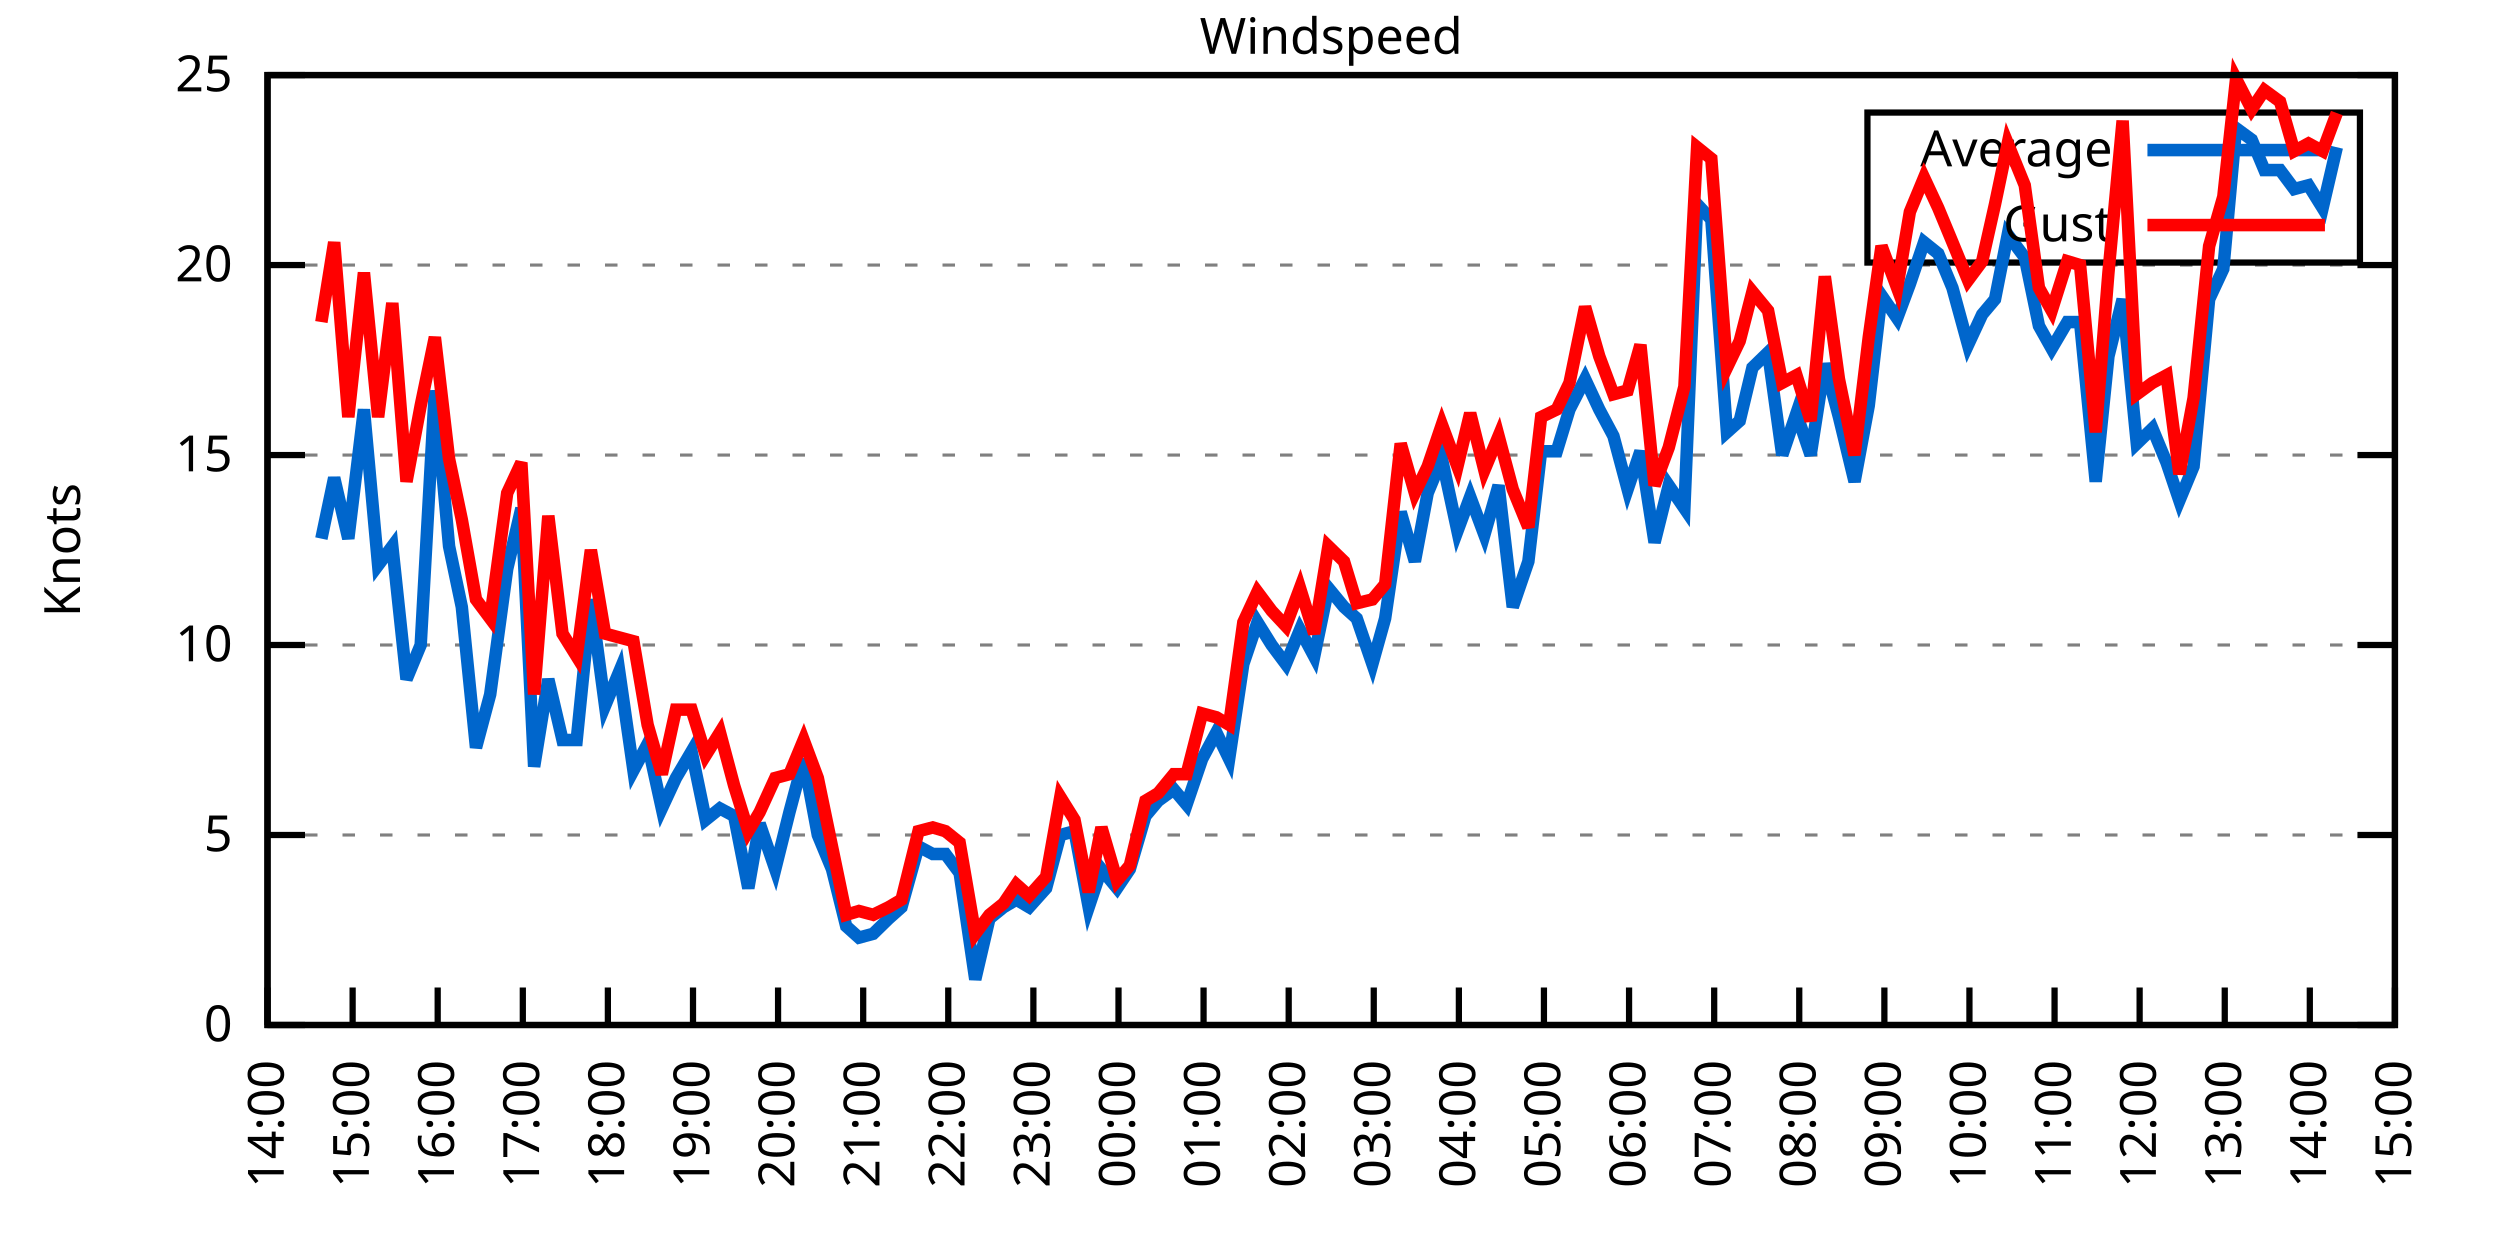
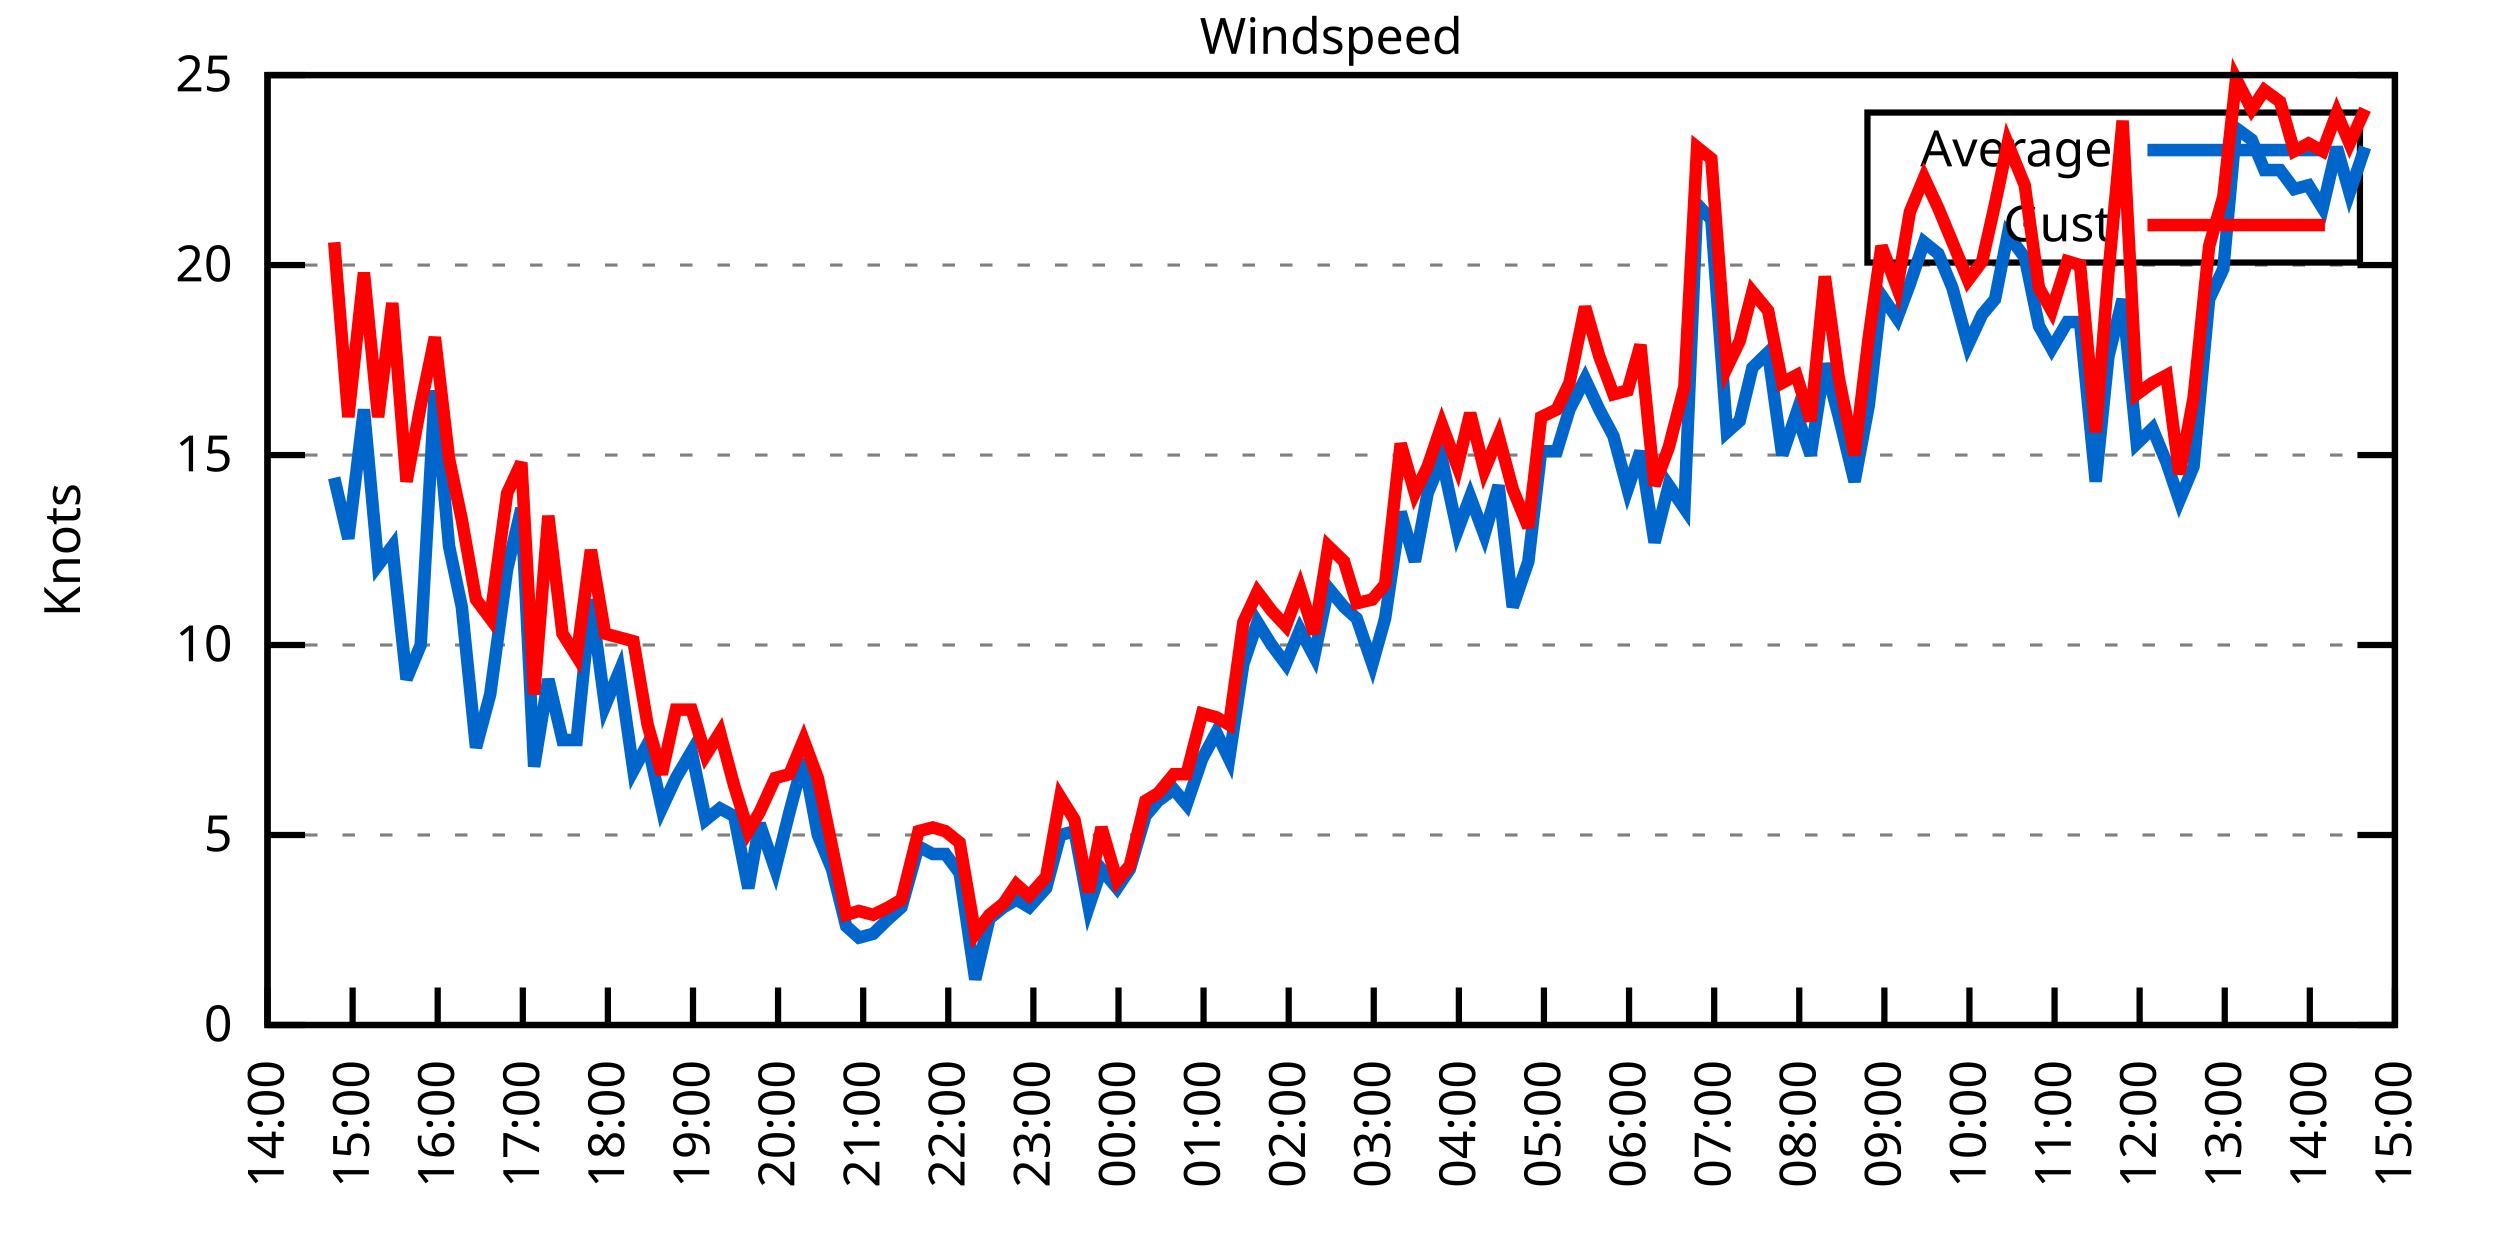
<svg xmlns="http://www.w3.org/2000/svg" xmlns:xlink="http://www.w3.org/1999/xlink" width="400" height="200" viewBox="0 0 400 200">
  <g id="gnuplot_canvas">
    <rect x="0" y="0" width="400" height="200" fill="none" />
    <defs>
      <circle id="gpDot" r="0.5" stroke-width="0.5" stroke="currentColor" />
      <path id="gpPt0" stroke-width="0.333" stroke="currentColor" d="M-1,0 h2 M0,-1 v2" />
      <path id="gpPt1" stroke-width="0.333" stroke="currentColor" d="M-1,-1 L1,1 M1,-1 L-1,1" />
      <path id="gpPt2" stroke-width="0.333" stroke="currentColor" d="M-1,0 L1,0 M0,-1 L0,1 M-1,-1 L1,1 M-1,1 L1,-1" />
      <rect id="gpPt3" stroke-width="0.333" stroke="currentColor" x="-1" y="-1" width="2" height="2" />
      <rect id="gpPt4" stroke-width="0.333" stroke="currentColor" fill="currentColor" x="-1" y="-1" width="2" height="2" />
      <circle id="gpPt5" stroke-width="0.333" stroke="currentColor" cx="0" cy="0" r="1" />
      <use xlink:href="#gpPt5" id="gpPt6" fill="currentColor" stroke="none" />
      <path id="gpPt7" stroke-width="0.333" stroke="currentColor" d="M0,-1.33 L-1.33,0.67 L1.33,0.67 z" />
      <use xlink:href="#gpPt7" id="gpPt8" fill="currentColor" stroke="none" />
      <use xlink:href="#gpPt7" id="gpPt9" stroke="currentColor" transform="rotate(180)" />
      <use xlink:href="#gpPt9" id="gpPt10" fill="currentColor" stroke="none" />
      <use xlink:href="#gpPt3" id="gpPt11" stroke="currentColor" transform="rotate(45)" />
      <use xlink:href="#gpPt11" id="gpPt12" fill="currentColor" stroke="none" />
      <path id="gpPt13" stroke-width="0.333" stroke="currentColor" d="M0,1.330 L1.265,0.411 L0.782,-1.067 L-0.782,-1.076 L-1.265,0.411 z" />
      <use xlink:href="#gpPt13" id="gpPt14" fill="currentColor" stroke="none" />
      <filter id="textbox" filterUnits="objectBoundingBox" x="0" y="0" height="1" width="1">
        <feFlood flood-color="white" flood-opacity="1" result="bgnd" />
        <feComposite in="SourceGraphic" in2="bgnd" operator="atop" />
      </filter>
      <filter id="greybox" filterUnits="objectBoundingBox" x="0" y="0" height="1" width="1">
        <feFlood flood-color="lightgrey" flood-opacity="1" result="grey" />
        <feComposite in="SourceGraphic" in2="grey" operator="atop" />
      </filter>
    </defs>
    <g fill="none" color="white" stroke="currentColor" stroke-width="1.00" stroke-linecap="butt" stroke-linejoin="miter">
</g>
    <g fill="none" color="black" stroke="currentColor" stroke-width="1.00" stroke-linecap="butt" stroke-linejoin="miter">
      <g stroke="none" shape-rendering="crispEdges">
        <polygon fill="rgb(255, 255, 255)" points="42.80,164.00 383.18,164.00 383.18,12.02 42.80,12.02 " />
      </g>
    </g>
    <g fill="none" color="black" stroke="currentColor" stroke-width="1.00" stroke-linecap="butt" stroke-linejoin="miter">
</g>
    <g fill="none" color="black" stroke="black" stroke-width="0.50" stroke-linecap="butt" stroke-linejoin="miter">
</g>
    <g fill="none" color="gray" stroke="currentColor" stroke-width="0.50" stroke-linecap="butt" stroke-linejoin="miter">
      <path stroke="gray" stroke-dasharray="2,4" class="gridline" d="M42.80,164.00 L383.19,164.00  " />
    </g>
    <g fill="none" color="gray" stroke="gray" stroke-width="1.00" stroke-linecap="butt" stroke-linejoin="miter">
</g>
    <g fill="none" color="black" stroke="currentColor" stroke-width="1.00" stroke-linecap="butt" stroke-linejoin="miter">
      <path stroke="black" d="M42.80,164.00 L48.80,164.00 M383.19,164.00 L377.19,164.00  " />
      <g transform="translate(37.20,166.60)" stroke="none" fill="black" font-family="Sans" font-size="8.00" text-anchor="end">
        <text>
          <tspan font-family="Sans"> 0</tspan>
        </text>
      </g>
    </g>
    <g fill="none" color="black" stroke="currentColor" stroke-width="1.00" stroke-linecap="butt" stroke-linejoin="miter">
</g>
    <g fill="none" color="black" stroke="black" stroke-width="0.50" stroke-linecap="butt" stroke-linejoin="miter">
</g>
    <g fill="none" color="gray" stroke="currentColor" stroke-width="0.50" stroke-linecap="butt" stroke-linejoin="miter">
      <path stroke="gray" stroke-dasharray="2,4" class="gridline" d="M42.80,133.60 L383.19,133.60  " />
    </g>
    <g fill="none" color="gray" stroke="gray" stroke-width="1.00" stroke-linecap="butt" stroke-linejoin="miter">
</g>
    <g fill="none" color="black" stroke="currentColor" stroke-width="1.00" stroke-linecap="butt" stroke-linejoin="miter">
      <path stroke="black" d="M42.80,133.60 L48.80,133.60 M383.19,133.60 L377.19,133.60  " />
      <g transform="translate(37.20,136.20)" stroke="none" fill="black" font-family="Sans" font-size="8.00" text-anchor="end">
        <text>
          <tspan font-family="Sans"> 5</tspan>
        </text>
      </g>
    </g>
    <g fill="none" color="black" stroke="currentColor" stroke-width="1.00" stroke-linecap="butt" stroke-linejoin="miter">
</g>
    <g fill="none" color="black" stroke="black" stroke-width="0.50" stroke-linecap="butt" stroke-linejoin="miter">
</g>
    <g fill="none" color="gray" stroke="currentColor" stroke-width="0.50" stroke-linecap="butt" stroke-linejoin="miter">
      <path stroke="gray" stroke-dasharray="2,4" class="gridline" d="M42.80,103.20 L383.19,103.20  " />
    </g>
    <g fill="none" color="gray" stroke="gray" stroke-width="1.00" stroke-linecap="butt" stroke-linejoin="miter">
</g>
    <g fill="none" color="black" stroke="currentColor" stroke-width="1.00" stroke-linecap="butt" stroke-linejoin="miter">
      <path stroke="black" d="M42.80,103.20 L48.80,103.20 M383.19,103.20 L377.19,103.20  " />
      <g transform="translate(37.20,105.80)" stroke="none" fill="black" font-family="Sans" font-size="8.00" text-anchor="end">
        <text>
          <tspan font-family="Sans"> 10</tspan>
        </text>
      </g>
    </g>
    <g fill="none" color="black" stroke="currentColor" stroke-width="1.00" stroke-linecap="butt" stroke-linejoin="miter">
</g>
    <g fill="none" color="black" stroke="black" stroke-width="0.50" stroke-linecap="butt" stroke-linejoin="miter">
</g>
    <g fill="none" color="gray" stroke="currentColor" stroke-width="0.50" stroke-linecap="butt" stroke-linejoin="miter">
      <path stroke="gray" stroke-dasharray="2,4" class="gridline" d="M42.80,72.81 L383.19,72.81  " />
    </g>
    <g fill="none" color="gray" stroke="gray" stroke-width="1.00" stroke-linecap="butt" stroke-linejoin="miter">
</g>
    <g fill="none" color="black" stroke="currentColor" stroke-width="1.00" stroke-linecap="butt" stroke-linejoin="miter">
      <path stroke="black" d="M42.80,72.81 L48.80,72.81 M383.19,72.81 L377.19,72.81  " />
      <g transform="translate(37.20,75.41)" stroke="none" fill="black" font-family="Sans" font-size="8.00" text-anchor="end">
        <text>
          <tspan font-family="Sans"> 15</tspan>
        </text>
      </g>
    </g>
    <g fill="none" color="black" stroke="currentColor" stroke-width="1.00" stroke-linecap="butt" stroke-linejoin="miter">
</g>
    <g fill="none" color="black" stroke="black" stroke-width="0.50" stroke-linecap="butt" stroke-linejoin="miter">
</g>
    <g fill="none" color="gray" stroke="currentColor" stroke-width="0.50" stroke-linecap="butt" stroke-linejoin="miter">
      <path stroke="gray" stroke-dasharray="2,4" class="gridline" d="M42.80,42.41 L383.19,42.41  " />
    </g>
    <g fill="none" color="gray" stroke="gray" stroke-width="1.00" stroke-linecap="butt" stroke-linejoin="miter">
</g>
    <g fill="none" color="black" stroke="currentColor" stroke-width="1.00" stroke-linecap="butt" stroke-linejoin="miter">
      <path stroke="black" d="M42.80,42.41 L48.80,42.41 M383.19,42.41 L377.19,42.41  " />
      <g transform="translate(37.20,45.01)" stroke="none" fill="black" font-family="Sans" font-size="8.00" text-anchor="end">
        <text>
          <tspan font-family="Sans"> 20</tspan>
        </text>
      </g>
    </g>
    <g fill="none" color="black" stroke="currentColor" stroke-width="1.00" stroke-linecap="butt" stroke-linejoin="miter">
</g>
    <g fill="none" color="black" stroke="black" stroke-width="0.50" stroke-linecap="butt" stroke-linejoin="miter">
</g>
    <g fill="none" color="gray" stroke="currentColor" stroke-width="0.50" stroke-linecap="butt" stroke-linejoin="miter">
      <path stroke="gray" stroke-dasharray="2,4" class="gridline" d="M42.80,12.01 L383.19,12.01  " />
    </g>
    <g fill="none" color="gray" stroke="gray" stroke-width="1.00" stroke-linecap="butt" stroke-linejoin="miter">
</g>
    <g fill="none" color="black" stroke="currentColor" stroke-width="1.00" stroke-linecap="butt" stroke-linejoin="miter">
      <path stroke="black" d="M42.80,12.01 L48.80,12.01 M383.19,12.01 L377.19,12.01  " />
      <g transform="translate(37.20,14.61)" stroke="none" fill="black" font-family="Sans" font-size="8.00" text-anchor="end">
        <text>
          <tspan font-family="Sans"> 25</tspan>
        </text>
      </g>
    </g>
    <g fill="none" color="black" stroke="currentColor" stroke-width="1.00" stroke-linecap="butt" stroke-linejoin="miter">
      <path stroke="black" d="M42.80,164.00 L42.80,158.00  " />
      <g transform="translate(45.40,169.60) rotate(270.00)" stroke="none" fill="black" font-family="Sans" font-size="8.00" text-anchor="end">
        <text>
          <tspan font-family="Sans">14:00</tspan>
        </text>
      </g>
    </g>
    <g fill="none" color="black" stroke="currentColor" stroke-width="1.00" stroke-linecap="butt" stroke-linejoin="miter">
      <path stroke="black" d="M56.42,164.00 L56.42,158.00  " />
      <g transform="translate(59.02,169.60) rotate(270.00)" stroke="none" fill="black" font-family="Sans" font-size="8.00" text-anchor="end">
        <text>
          <tspan font-family="Sans">15:00</tspan>
        </text>
      </g>
    </g>
    <g fill="none" color="black" stroke="currentColor" stroke-width="1.00" stroke-linecap="butt" stroke-linejoin="miter">
      <path stroke="black" d="M70.03,164.00 L70.03,158.00  " />
      <g transform="translate(72.63,169.60) rotate(270.00)" stroke="none" fill="black" font-family="Sans" font-size="8.00" text-anchor="end">
        <text>
          <tspan font-family="Sans">16:00</tspan>
        </text>
      </g>
    </g>
    <g fill="none" color="black" stroke="currentColor" stroke-width="1.00" stroke-linecap="butt" stroke-linejoin="miter">
      <path stroke="black" d="M83.65,164.00 L83.65,158.00  " />
      <g transform="translate(86.25,169.60) rotate(270.00)" stroke="none" fill="black" font-family="Sans" font-size="8.00" text-anchor="end">
        <text>
          <tspan font-family="Sans">17:00</tspan>
        </text>
      </g>
    </g>
    <g fill="none" color="black" stroke="currentColor" stroke-width="1.00" stroke-linecap="butt" stroke-linejoin="miter">
      <path stroke="black" d="M97.26,164.00 L97.26,158.00  " />
      <g transform="translate(99.86,169.60) rotate(270.00)" stroke="none" fill="black" font-family="Sans" font-size="8.00" text-anchor="end">
        <text>
          <tspan font-family="Sans">18:00</tspan>
        </text>
      </g>
    </g>
    <g fill="none" color="black" stroke="currentColor" stroke-width="1.00" stroke-linecap="butt" stroke-linejoin="miter">
      <path stroke="black" d="M110.88,164.00 L110.88,158.00  " />
      <g transform="translate(113.48,169.60) rotate(270.00)" stroke="none" fill="black" font-family="Sans" font-size="8.00" text-anchor="end">
        <text>
          <tspan font-family="Sans">19:00</tspan>
        </text>
      </g>
    </g>
    <g fill="none" color="black" stroke="currentColor" stroke-width="1.00" stroke-linecap="butt" stroke-linejoin="miter">
      <path stroke="black" d="M124.49,164.00 L124.49,158.00  " />
      <g transform="translate(127.09,169.60) rotate(270.00)" stroke="none" fill="black" font-family="Sans" font-size="8.00" text-anchor="end">
        <text>
          <tspan font-family="Sans">20:00</tspan>
        </text>
      </g>
    </g>
    <g fill="none" color="black" stroke="currentColor" stroke-width="1.00" stroke-linecap="butt" stroke-linejoin="miter">
      <path stroke="black" d="M138.11,164.00 L138.11,158.00  " />
      <g transform="translate(140.71,169.60) rotate(270.00)" stroke="none" fill="black" font-family="Sans" font-size="8.00" text-anchor="end">
        <text>
          <tspan font-family="Sans">21:00</tspan>
        </text>
      </g>
    </g>
    <g fill="none" color="black" stroke="currentColor" stroke-width="1.00" stroke-linecap="butt" stroke-linejoin="miter">
      <path stroke="black" d="M151.72,164.00 L151.72,158.00  " />
      <g transform="translate(154.32,169.60) rotate(270.00)" stroke="none" fill="black" font-family="Sans" font-size="8.00" text-anchor="end">
        <text>
          <tspan font-family="Sans">22:00</tspan>
        </text>
      </g>
    </g>
    <g fill="none" color="black" stroke="currentColor" stroke-width="1.00" stroke-linecap="butt" stroke-linejoin="miter">
      <path stroke="black" d="M165.34,164.00 L165.34,158.00  " />
      <g transform="translate(167.94,169.60) rotate(270.00)" stroke="none" fill="black" font-family="Sans" font-size="8.00" text-anchor="end">
        <text>
          <tspan font-family="Sans">23:00</tspan>
        </text>
      </g>
    </g>
    <g fill="none" color="black" stroke="currentColor" stroke-width="1.00" stroke-linecap="butt" stroke-linejoin="miter">
      <path stroke="black" d="M178.96,164.00 L178.96,158.00  " />
      <g transform="translate(181.56,169.60) rotate(270.00)" stroke="none" fill="black" font-family="Sans" font-size="8.00" text-anchor="end">
        <text>
          <tspan font-family="Sans">00:00</tspan>
        </text>
      </g>
    </g>
    <g fill="none" color="black" stroke="currentColor" stroke-width="1.00" stroke-linecap="butt" stroke-linejoin="miter">
      <path stroke="black" d="M192.57,164.00 L192.57,158.00  " />
      <g transform="translate(195.17,169.60) rotate(270.00)" stroke="none" fill="black" font-family="Sans" font-size="8.00" text-anchor="end">
        <text>
          <tspan font-family="Sans">01:00</tspan>
        </text>
      </g>
    </g>
    <g fill="none" color="black" stroke="currentColor" stroke-width="1.00" stroke-linecap="butt" stroke-linejoin="miter">
      <path stroke="black" d="M206.19,164.00 L206.19,158.00  " />
      <g transform="translate(208.79,169.60) rotate(270.00)" stroke="none" fill="black" font-family="Sans" font-size="8.00" text-anchor="end">
        <text>
          <tspan font-family="Sans">02:00</tspan>
        </text>
      </g>
    </g>
    <g fill="none" color="black" stroke="currentColor" stroke-width="1.00" stroke-linecap="butt" stroke-linejoin="miter">
      <path stroke="black" d="M219.80,164.00 L219.80,158.00  " />
      <g transform="translate(222.40,169.60) rotate(270.00)" stroke="none" fill="black" font-family="Sans" font-size="8.00" text-anchor="end">
        <text>
          <tspan font-family="Sans">03:00</tspan>
        </text>
      </g>
    </g>
    <g fill="none" color="black" stroke="currentColor" stroke-width="1.00" stroke-linecap="butt" stroke-linejoin="miter">
      <path stroke="black" d="M233.42,164.00 L233.42,158.00  " />
      <g transform="translate(236.02,169.60) rotate(270.00)" stroke="none" fill="black" font-family="Sans" font-size="8.00" text-anchor="end">
        <text>
          <tspan font-family="Sans">04:00</tspan>
        </text>
      </g>
    </g>
    <g fill="none" color="black" stroke="currentColor" stroke-width="1.00" stroke-linecap="butt" stroke-linejoin="miter">
      <path stroke="black" d="M247.03,164.00 L247.03,158.00  " />
      <g transform="translate(249.63,169.60) rotate(270.00)" stroke="none" fill="black" font-family="Sans" font-size="8.00" text-anchor="end">
        <text>
          <tspan font-family="Sans">05:00</tspan>
        </text>
      </g>
    </g>
    <g fill="none" color="black" stroke="currentColor" stroke-width="1.00" stroke-linecap="butt" stroke-linejoin="miter">
      <path stroke="black" d="M260.65,164.00 L260.65,158.00  " />
      <g transform="translate(263.25,169.60) rotate(270.00)" stroke="none" fill="black" font-family="Sans" font-size="8.00" text-anchor="end">
        <text>
          <tspan font-family="Sans">06:00</tspan>
        </text>
      </g>
    </g>
    <g fill="none" color="black" stroke="currentColor" stroke-width="1.00" stroke-linecap="butt" stroke-linejoin="miter">
      <path stroke="black" d="M274.27,164.00 L274.27,158.00  " />
      <g transform="translate(276.87,169.60) rotate(270.00)" stroke="none" fill="black" font-family="Sans" font-size="8.00" text-anchor="end">
        <text>
          <tspan font-family="Sans">07:00</tspan>
        </text>
      </g>
    </g>
    <g fill="none" color="black" stroke="currentColor" stroke-width="1.00" stroke-linecap="butt" stroke-linejoin="miter">
      <path stroke="black" d="M287.88,164.00 L287.88,158.00  " />
      <g transform="translate(290.48,169.60) rotate(270.00)" stroke="none" fill="black" font-family="Sans" font-size="8.00" text-anchor="end">
        <text>
          <tspan font-family="Sans">08:00</tspan>
        </text>
      </g>
    </g>
    <g fill="none" color="black" stroke="currentColor" stroke-width="1.00" stroke-linecap="butt" stroke-linejoin="miter">
      <path stroke="black" d="M301.50,164.00 L301.50,158.00  " />
      <g transform="translate(304.10,169.60) rotate(270.00)" stroke="none" fill="black" font-family="Sans" font-size="8.00" text-anchor="end">
        <text>
          <tspan font-family="Sans">09:00</tspan>
        </text>
      </g>
    </g>
    <g fill="none" color="black" stroke="currentColor" stroke-width="1.00" stroke-linecap="butt" stroke-linejoin="miter">
      <path stroke="black" d="M315.11,164.00 L315.11,158.00  " />
      <g transform="translate(317.71,169.60) rotate(270.00)" stroke="none" fill="black" font-family="Sans" font-size="8.00" text-anchor="end">
        <text>
          <tspan font-family="Sans">10:00</tspan>
        </text>
      </g>
    </g>
    <g fill="none" color="black" stroke="currentColor" stroke-width="1.00" stroke-linecap="butt" stroke-linejoin="miter">
      <path stroke="black" d="M328.73,164.00 L328.73,158.00  " />
      <g transform="translate(331.33,169.60) rotate(270.00)" stroke="none" fill="black" font-family="Sans" font-size="8.00" text-anchor="end">
        <text>
          <tspan font-family="Sans">11:00</tspan>
        </text>
      </g>
    </g>
    <g fill="none" color="black" stroke="currentColor" stroke-width="1.00" stroke-linecap="butt" stroke-linejoin="miter">
      <path stroke="black" d="M342.34,164.00 L342.34,158.00  " />
      <g transform="translate(344.94,169.60) rotate(270.00)" stroke="none" fill="black" font-family="Sans" font-size="8.00" text-anchor="end">
        <text>
          <tspan font-family="Sans">12:00</tspan>
        </text>
      </g>
    </g>
    <g fill="none" color="black" stroke="currentColor" stroke-width="1.00" stroke-linecap="butt" stroke-linejoin="miter">
      <path stroke="black" d="M355.96,164.00 L355.96,158.00  " />
      <g transform="translate(358.56,169.60) rotate(270.00)" stroke="none" fill="black" font-family="Sans" font-size="8.00" text-anchor="end">
        <text>
          <tspan font-family="Sans">13:00</tspan>
        </text>
      </g>
    </g>
    <g fill="none" color="black" stroke="currentColor" stroke-width="1.00" stroke-linecap="butt" stroke-linejoin="miter">
      <path stroke="black" d="M369.57,164.00 L369.57,158.00  " />
      <g transform="translate(372.17,169.60) rotate(270.00)" stroke="none" fill="black" font-family="Sans" font-size="8.00" text-anchor="end">
        <text>
          <tspan font-family="Sans">14:00</tspan>
        </text>
      </g>
    </g>
    <g fill="none" color="black" stroke="currentColor" stroke-width="1.00" stroke-linecap="butt" stroke-linejoin="miter">
      <path stroke="black" d="M383.19,164.00 L383.19,158.00  " />
      <g transform="translate(385.79,169.60) rotate(270.00)" stroke="none" fill="black" font-family="Sans" font-size="8.00" text-anchor="end">
        <text>
          <tspan font-family="Sans">15:00</tspan>
        </text>
      </g>
    </g>
    <g fill="none" color="black" stroke="currentColor" stroke-width="1.00" stroke-linecap="butt" stroke-linejoin="miter">
</g>
    <g fill="none" color="black" stroke="currentColor" stroke-width="1.00" stroke-linecap="butt" stroke-linejoin="miter">
      <path stroke="black" d="M42.80,12.01 L42.80,164.00 L383.19,164.00 L383.19,12.01 L42.80,12.01 Z  " />
    </g>
    <g fill="none" color="black" stroke="currentColor" stroke-width="1.00" stroke-linecap="butt" stroke-linejoin="miter">
</g>
    <g fill="none" color="black" stroke="currentColor" stroke-width="1.00" stroke-linecap="butt" stroke-linejoin="miter">
      <path stroke="black" d="M298.79,42.01 L298.79,18.01 L377.59,18.01 L377.59,42.01 L298.79,42.01 Z  " />
    </g>
    <g id="Windspeed_plot_1">
      <g fill="none" color="white" stroke="black" stroke-width="2.00" stroke-linecap="butt" stroke-linejoin="miter">
</g>
      <g fill="none" color="black" stroke="currentColor" stroke-width="2.00" stroke-linecap="butt" stroke-linejoin="miter">
        <g transform="translate(337.99,26.61)" stroke="none" fill="black" font-family="Sans" font-size="8.00" text-anchor="end">
          <text>
            <tspan font-family="Sans">Average</tspan>
          </text>
        </g>
      </g>
      <g fill="none" color="black" stroke="currentColor" stroke-width="2.00" stroke-linecap="butt" stroke-linejoin="miter">
-         <path stroke="rgb(  0, 102, 204)" d="M343.59,24.01 L371.99,24.01 M51.42,86.18 L53.47,76.45 L55.73,86.18 L58.23,65.51 L60.50,90.44 L62.77,87.40   L65.04,108.68 L67.31,103.20 L69.58,62.47 L71.85,87.40 L73.89,97.12 L76.16,119.62 L78.43,111.11 L81.15,91.04   L83.42,81.32 L85.46,122.66 L87.73,108.68 L90.00,118.40 L92.27,118.40 L94.54,95.91 L96.81,112.93 L99.08,107.46   L101.35,123.27 L103.62,119.01 L105.89,129.35 L108.15,124.48 L110.65,120.23 L112.92,131.17 L115.19,129.35 L117.46,130.56   L119.73,142.11 L121.54,131.78 L124.04,139.07 L126.31,129.95 L128.58,121.44 L130.85,133.60 L133.12,139.07 L135.39,148.19   L137.43,150.02 L139.70,149.41 L142.19,146.98 L144.24,145.15 L146.96,135.43 L149.23,136.64 L151.27,136.64 L153.54,139.68   L156.04,156.70 L158.31,146.98 L160.57,145.15 L162.62,143.94 L164.66,145.15 L167.38,142.11 L169.65,133.60 L171.92,132.99   L174.19,145.15 L176.23,139.07 L178.73,142.11 L180.77,139.07 L183.27,130.56 L185.31,128.13 L187.81,126.31 L189.85,128.74   L192.34,121.44 L194.61,117.19 L196.66,121.44 L198.93,106.24 L201.19,99.56 L203.46,103.20 L205.73,106.24 L208.00,100.77   L210.27,105.03 L212.54,94.08 L215.04,97.12 L217.08,98.95 L219.58,106.24 L221.62,98.95 L224.11,81.93 L226.38,89.83   L228.43,78.89 L230.70,73.41 L233.19,84.97 L235.23,79.49 L237.50,85.57 L239.77,77.67 L242.04,97.12 L244.54,89.83   L246.58,72.20 L249.08,72.20 L251.12,65.51 L253.61,60.65 L255.88,65.51 L258.15,69.77 L260.42,78.28 L262.47,72.20   L264.73,86.79 L267.00,77.67 L269.50,81.32 L271.54,32.68 L273.81,35.11 L276.31,69.16 L278.35,67.33 L280.39,58.82   L282.89,56.39 L285.16,72.81 L287.43,66.12 L289.70,72.81 L291.97,58.21 L294.23,66.73 L296.73,77.06 L299.00,64.90   L301.04,47.27 L303.54,50.92 L305.58,45.45 L307.85,38.76 L310.12,40.58 L312.39,46.06 L314.89,55.18 L317.15,50.31   L319.20,47.88 L321.24,37.54 L323.96,41.19 L326.23,52.14 L328.27,55.78 L330.77,51.53 L332.81,51.53 L335.31,77.06   L337.35,57.00 L339.62,47.88 L341.89,70.98 L344.39,68.55 L346.65,74.02 L348.70,80.10 L350.97,74.63 L353.46,47.88   L355.73,43.02 L357.77,20.52 L360.27,22.35 L362.31,27.21 L364.81,27.21 L367.08,30.25 L369.35,29.64 L371.62,33.29   L373.89,23.56  " />
+         <path stroke="rgb(  0, 102, 204)" d="M343.59,24.01 L371.99,24.01 M53.47,76.45 L55.73,86.18 L58.23,65.51 L60.50,90.44 L62.77,87.40 L65.04,108.68   L67.31,103.20 L69.58,62.47 L71.85,87.40 L73.89,97.12 L76.16,119.62 L78.43,111.11 L81.15,91.04 L83.42,81.32   L85.46,122.66 L87.73,108.68 L90.00,118.40 L92.27,118.40 L94.54,95.91 L96.81,112.93 L99.08,107.46 L101.35,123.27   L103.62,119.01 L105.89,129.35 L108.15,124.48 L110.65,120.23 L112.92,131.17 L115.19,129.35 L117.46,130.56 L119.73,142.11   L121.54,131.78 L124.04,139.07 L126.31,129.95 L128.58,121.44 L130.85,133.60 L133.12,139.07 L135.39,148.19 L137.43,150.02   L139.70,149.41 L142.19,146.98 L144.24,145.15 L146.96,135.43 L149.23,136.64 L151.27,136.64 L153.54,139.68 L156.04,156.70   L158.31,146.98 L160.57,145.15 L162.62,143.94 L164.66,145.15 L167.38,142.11 L169.65,133.60 L171.92,132.99 L174.19,145.15   L176.23,139.07 L178.73,142.11 L180.77,139.07 L183.27,130.56 L185.31,128.13 L187.81,126.31 L189.85,128.74 L192.34,121.44   L194.61,117.19 L196.66,121.44 L198.93,106.24 L201.19,99.56 L203.46,103.20 L205.73,106.24 L208.00,100.77 L210.27,105.03   L212.54,94.08 L215.04,97.12 L217.08,98.95 L219.58,106.24 L221.62,98.95 L224.11,81.93 L226.38,89.83 L228.43,78.89   L230.70,73.41 L233.19,84.97 L235.23,79.49 L237.50,85.57 L239.77,77.67 L242.04,97.12 L244.54,89.83 L246.58,72.20   L249.08,72.20 L251.12,65.51 L253.61,60.65 L255.88,65.51 L258.15,69.77 L260.42,78.28 L262.47,72.20 L264.73,86.79   L267.00,77.67 L269.50,81.32 L271.54,32.68 L273.81,35.11 L276.31,69.16 L278.35,67.33 L280.39,58.82 L282.89,56.39   L285.16,72.81 L287.43,66.12 L289.70,72.81 L291.97,58.21 L294.23,66.73 L296.73,77.06 L299.00,64.90 L301.04,47.27   L303.54,50.92 L305.58,45.45 L307.85,38.76 L310.12,40.58 L312.39,46.06 L314.89,55.18 L317.15,50.31 L319.20,47.88   L321.24,37.54 L323.96,41.19 L326.23,52.14 L328.27,55.78 L330.77,51.53 L332.81,51.53 L335.31,77.06 L337.35,57.00   L339.62,47.88 L341.89,70.98 L344.39,68.55 L346.65,74.02 L348.70,80.10 L350.97,74.63 L353.46,47.88 L355.73,43.02   L357.77,20.52 L360.27,22.35 L362.31,27.21 L364.81,27.21 L367.08,30.25 L369.35,29.64 L371.62,33.29 L373.89,23.56   L375.93,30.86 L378.42,23.56  " />
      </g>
    </g>
    <g id="Windspeed_plot_2">
      <g fill="none" color="black" stroke="currentColor" stroke-width="2.00" stroke-linecap="butt" stroke-linejoin="miter">
        <g transform="translate(337.99,38.61)" stroke="none" fill="black" font-family="Sans" font-size="8.00" text-anchor="end">
          <text>
            <tspan font-family="Sans">Gust</tspan>
          </text>
        </g>
      </g>
      <g fill="none" color="black" stroke="currentColor" stroke-width="2.00" stroke-linecap="butt" stroke-linejoin="miter">
-         <path stroke="rgb(255,   0,   0)" d="M343.59,36.01 L371.99,36.01 M51.42,51.53 L53.47,38.76 L55.73,66.73 L58.23,43.62 L60.50,66.73 L62.77,48.49   L65.04,77.06 L67.31,64.90 L69.58,53.96 L71.85,73.41 L73.89,83.14 L76.16,95.91 L78.43,98.95 L81.15,78.89   L83.42,74.02 L85.46,111.11 L87.73,82.53 L90.00,101.38 L92.27,105.03 L94.54,88.00 L96.81,101.38 L99.08,101.99   L101.35,102.60 L103.62,115.97 L105.89,123.87 L108.15,113.54 L110.65,113.54 L112.92,120.83 L115.19,117.19 L117.46,125.70   L119.73,132.99 L121.54,129.95 L124.04,124.48 L126.31,123.87 L128.58,118.40 L130.85,124.48 L133.12,135.43 L135.39,146.37   L137.43,145.76 L139.70,146.37 L142.19,145.15 L144.24,143.94 L146.96,132.99 L149.23,132.39 L151.27,132.99 L153.54,134.82   L156.04,149.41 L158.31,146.37 L160.57,144.55 L162.62,141.51 L164.66,143.33 L167.38,140.29 L169.65,127.52 L171.92,131.17   L174.19,142.72 L176.23,132.39 L178.73,140.90 L180.77,138.47 L183.27,128.13 L185.31,126.91 L187.81,123.87 L189.85,123.87   L192.34,114.15 L194.61,114.76 L196.66,115.97 L198.93,99.56 L201.19,94.69 L203.46,97.73 L205.73,100.16 L208.00,94.08   L210.27,101.38 L212.54,87.40 L215.04,89.83 L217.08,96.52 L219.58,95.91 L221.62,93.48 L224.11,70.98 L226.38,78.89   L228.43,74.63 L230.70,67.94 L233.19,74.63 L235.23,66.12 L237.50,75.24 L239.77,69.77 L242.04,78.28 L244.54,84.36   L246.58,66.73 L249.08,65.51 L251.12,61.25 L253.61,49.10 L255.88,57.00 L258.15,63.08 L260.42,62.47 L262.47,55.18   L264.73,77.67 L267.00,71.59 L269.50,61.86 L271.54,23.56 L273.81,25.39 L276.31,58.82 L278.35,54.57 L280.39,46.66   L282.89,49.70 L285.16,61.25 L287.43,60.04 L289.70,67.33 L291.97,44.23 L294.23,60.65 L296.73,72.81 L299.00,53.96   L301.04,39.37 L303.54,46.06 L305.58,33.90 L307.85,28.42 L310.12,33.29 L312.39,38.76 L314.89,44.84 L317.15,41.80   L319.20,32.68 L321.24,22.95 L323.96,29.64 L326.23,46.06 L328.27,49.70 L330.77,41.80 L332.81,42.41 L335.31,69.16   L337.35,43.62 L339.62,19.31 L341.89,63.08 L344.39,61.25 L346.65,60.04 L348.70,75.85 L350.97,63.69 L353.46,39.37   L355.73,31.46 L357.77,12.62 L360.27,17.48 L362.31,14.44 L364.81,16.27 L367.08,24.17 L369.35,22.95 L371.62,24.17   L373.89,18.09  " />
+         <path stroke="rgb(255,   0,   0)" d="M343.59,36.01 L371.99,36.01 M53.47,38.76 L55.73,66.73 L58.23,43.62 L60.50,66.73 L62.77,48.49 L65.04,77.06   L67.31,64.90 L69.58,53.96 L71.85,73.41 L73.89,83.14 L76.16,95.91 L78.43,98.95 L81.15,78.89 L83.42,74.02   L85.46,111.11 L87.73,82.53 L90.00,101.38 L92.27,105.03 L94.54,88.00 L96.81,101.38 L99.08,101.99 L101.35,102.60   L103.62,115.97 L105.89,123.87 L108.15,113.54 L110.65,113.54 L112.92,120.83 L115.19,117.19 L117.46,125.70 L119.73,132.99   L121.54,129.95 L124.04,124.48 L126.31,123.87 L128.58,118.40 L130.85,124.48 L133.12,135.43 L135.39,146.37 L137.43,145.76   L139.70,146.37 L142.19,145.15 L144.24,143.94 L146.96,132.99 L149.23,132.39 L151.27,132.99 L153.54,134.82 L156.04,149.41   L158.31,146.37 L160.57,144.55 L162.62,141.51 L164.66,143.33 L167.38,140.29 L169.65,127.52 L171.92,131.17 L174.19,142.72   L176.23,132.39 L178.73,140.90 L180.77,138.47 L183.27,128.13 L185.31,126.91 L187.81,123.87 L189.85,123.87 L192.34,114.15   L194.61,114.76 L196.66,115.97 L198.93,99.56 L201.19,94.69 L203.46,97.73 L205.73,100.16 L208.00,94.08 L210.27,101.38   L212.54,87.40 L215.04,89.83 L217.08,96.52 L219.58,95.91 L221.62,93.48 L224.11,70.98 L226.38,78.89 L228.43,74.63   L230.70,67.94 L233.19,74.63 L235.23,66.12 L237.50,75.24 L239.77,69.77 L242.04,78.28 L244.54,84.36 L246.58,66.73   L249.08,65.51 L251.12,61.25 L253.61,49.10 L255.88,57.00 L258.15,63.08 L260.42,62.47 L262.47,55.18 L264.73,77.67   L267.00,71.59 L269.50,61.86 L271.54,23.56 L273.81,25.39 L276.31,58.82 L278.35,54.57 L280.39,46.66 L282.89,49.70   L285.16,61.25 L287.43,60.04 L289.70,67.33 L291.97,44.23 L294.23,60.65 L296.73,72.81 L299.00,53.96 L301.04,39.37   L303.54,46.06 L305.58,33.90 L307.85,28.42 L310.12,33.29 L312.39,38.76 L314.89,44.84 L317.15,41.80 L319.20,32.68   L321.24,22.95 L323.96,29.64 L326.23,46.06 L328.27,49.70 L330.77,41.80 L332.81,42.41 L335.31,69.16 L337.35,43.62   L339.62,19.31 L341.89,63.08 L344.39,61.25 L346.65,60.04 L348.70,75.85 L350.97,63.69 L353.46,39.37 L355.73,31.46   L357.77,12.62 L360.27,17.48 L362.31,14.44 L364.81,16.27 L367.08,24.17 L369.35,22.95 L371.62,24.17 L373.89,18.09   L375.93,22.95 L378.42,17.48  " />
      </g>
    </g>
    <g fill="none" color="black" stroke="currentColor" stroke-width="2.00" stroke-linecap="butt" stroke-linejoin="miter">
</g>
    <g fill="none" color="black" stroke="black" stroke-width="1.00" stroke-linecap="butt" stroke-linejoin="miter">
</g>
    <g fill="none" color="black" stroke="currentColor" stroke-width="1.00" stroke-linecap="butt" stroke-linejoin="miter">
      <path stroke="black" d="M42.80,12.01 L42.80,164.00 L383.19,164.00 L383.19,12.01 L42.80,12.01 Z  " />
      <g transform="translate(12.80,88.01) rotate(270.00)" stroke="none" fill="black" font-family="Sans" font-size="8.00" text-anchor="middle">
        <text>
          <tspan font-family="Sans">Knots</tspan>
        </text>
      </g>
    </g>
    <g fill="none" color="black" stroke="currentColor" stroke-width="1.00" stroke-linecap="butt" stroke-linejoin="miter">
</g>
    <g fill="none" color="black" stroke="currentColor" stroke-width="1.00" stroke-linecap="butt" stroke-linejoin="miter">
      <g transform="translate(212.99,8.61)" stroke="none" fill="black" font-family="Sans" font-size="8.00" text-anchor="middle">
        <text>
          <tspan font-family="Sans">Windspeed</tspan>
        </text>
      </g>
    </g>
    <g fill="none" color="black" stroke="currentColor" stroke-width="1.00" stroke-linecap="butt" stroke-linejoin="miter">
</g>
  </g>
</svg>
